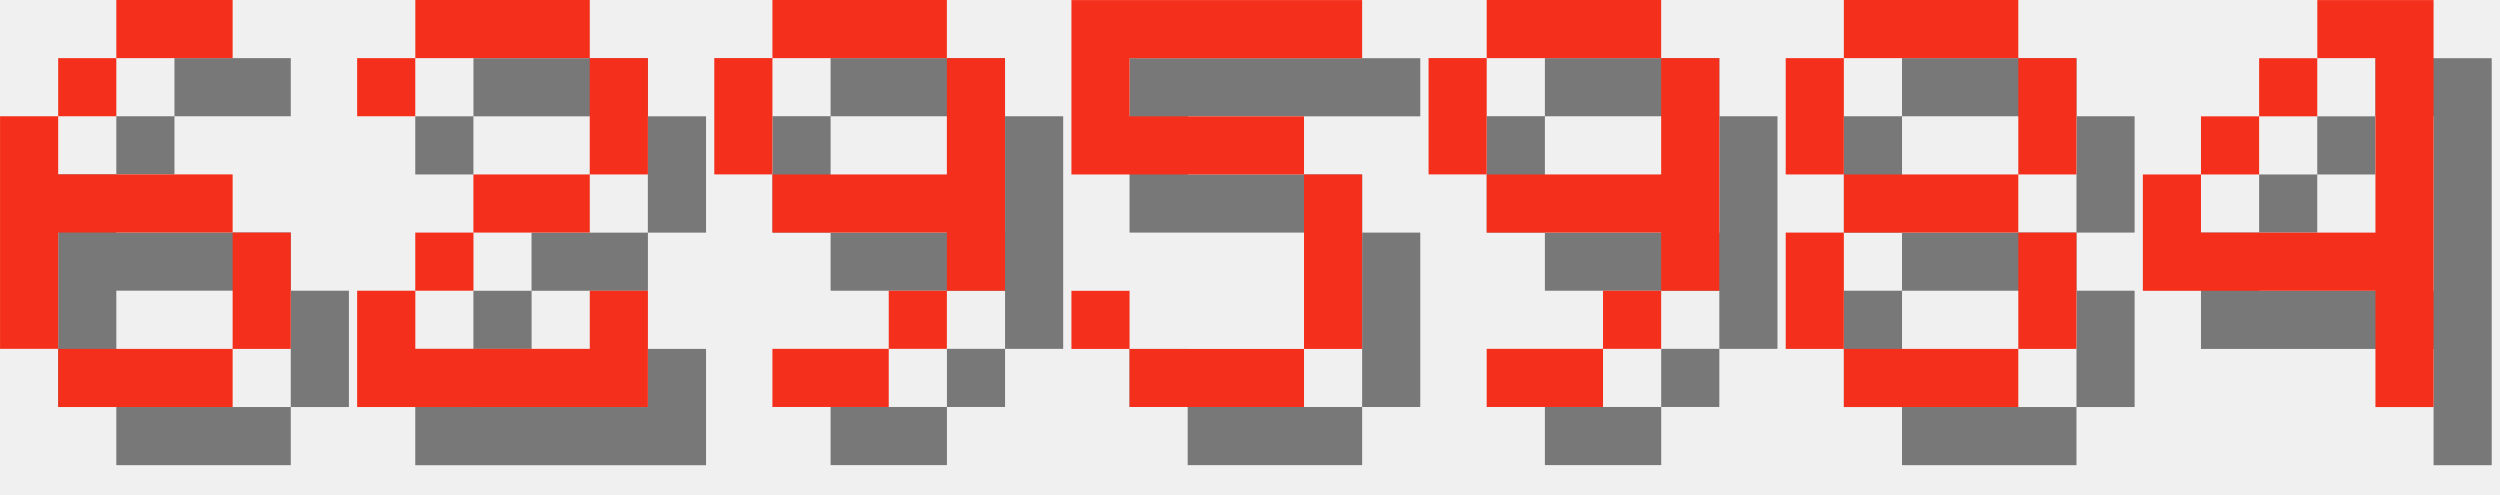
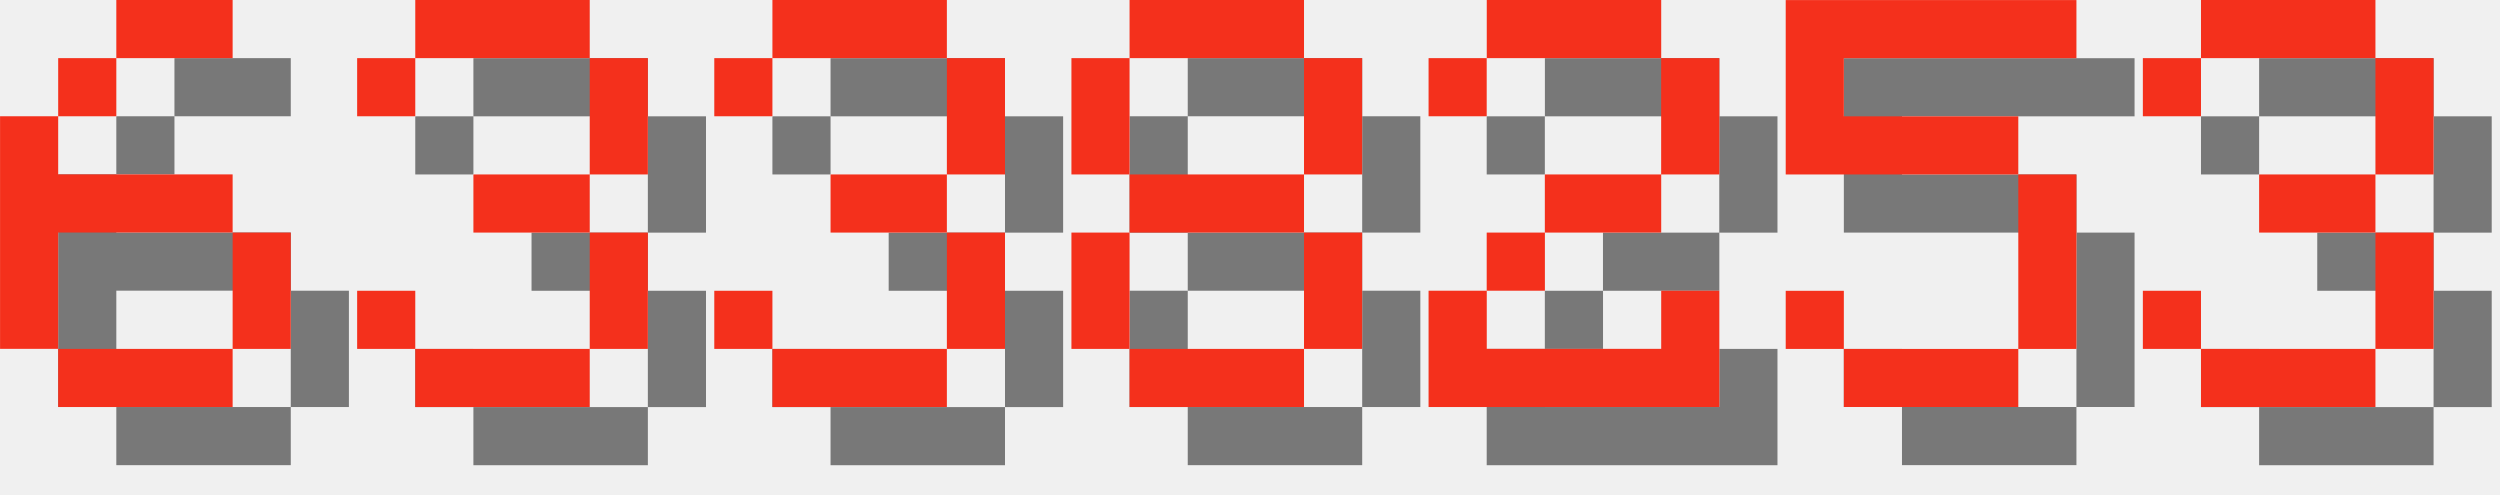
<svg xmlns="http://www.w3.org/2000/svg" version="1.1" width="182.0" height="36">
  <style>
        .text-foreground {
            fill: #F4301C;
        }
        .text-shadow {
            fill: #000000;
            fill-opacity: 0.5;
        }
    </style>
  <g class="digit" id="digit_6" transform="translate(0.0, 0), scale(4)">
    <path id="digit_6_shadow" class="text-shadow" d="m3.175 1.058v1.058h2.117v-1.058h-2.117zm0 1.058h-1.058v1.058h1.058v-1.058zm-1.058 1.058h-1.058v4.233h1.058v-2.117h3.175v-1.058h-3.175v-1.058zm3.175 2.117v2.117h1.058v-2.117h-1.058zm0 2.117h-3.175v1.058h3.175v-1.058z" fill-opacity=".5" style="paint-order:stroke fill markers" />
    <path id="digit_6_fg" class="text-foreground" d="m2.117 0v1.058h2.117v-1.058h-2.117zm0 1.058h-1.058v1.058h1.058v-1.058zm-1.058 1.058h-1.058v4.233h1.058v-2.117h3.175v-1.058h-3.175v-1.058zm3.175 2.117v2.117h1.058v-2.117h-1.058zm0 2.117h-3.175v1.058h3.175v-1.058z" fill="#fff" style="paint-order:stroke fill markers" />
  </g>
-   <g class="digit" id="digit_2" transform="translate(26.0, 0), scale(4)">
+   <g class="digit" id="digit_3" transform="translate(26.0, 0), scale(4)">
+     <path id="digit_3_shadow" class="text-shadow" d="m1.058 2.117v1.058h1.058v-1.058h3.175v2.117h-2.117v1.058h2.117v2.117h-3.175v-1.058h-1.058v1.058h1.058v1.058h3.175v-1.058h1.058v-2.117h-1.058v-1.058h1.058v-2.117h-1.058v-1.058h-3.175v1.058h-1.058z" fill-opacity=".5" style="paint-order:stroke fill markers" />
+     <path id="digit_3_fg" class="text-foreground" d="m0 1.058v1.058h1.058v-1.058h3.175v2.117h-2.117v1.058h2.117v2.117h-3.175v-1.058h-1.058v1.058h1.058v1.058h3.175v-1.058h1.058v-2.117h-1.058v-1.058h1.058v-2.117h-1.058v-1.058h-3.175v1.058h-1.058z" fill="#fff" style="paint-order:stroke fill markers" />
+   </g>
+   <g class="digit" id="digit_3" transform="translate(52.0, 0), scale(4)">
+     <path id="digit_3_shadow" class="text-shadow" d="m1.058 2.117v1.058h1.058v-1.058h3.175v2.117h-2.117v1.058h2.117v2.117h-3.175v-1.058h-1.058v1.058h1.058v1.058h3.175v-1.058h1.058v-2.117h-1.058v-1.058h1.058v-2.117h-1.058v-1.058h-3.175v1.058h-1.058z" fill-opacity=".5" style="paint-order:stroke fill markers" />
+     <path id="digit_3_fg" class="text-foreground" d="m0 1.058v1.058h1.058v-1.058h3.175v2.117h-2.117v1.058h2.117v2.117h-3.175v-1.058h-1.058v1.058h1.058v1.058h3.175v-1.058h1.058v-2.117h-1.058v-1.058h1.058v-2.117h-1.058v-1.058h-3.175v1.058h-1.058z" fill="#fff" style="paint-order:stroke fill markers" />
+   </g>
+   <g class="digit" id="digit_8" transform="translate(78.0, 0), scale(4)">
+     <path id="digit_8_shadow" class="text-shadow" d="m2.117 1.058v1.058h3.175v-1.058h-3.175zm3.175 1.058v2.117h1.058v-2.117h-1.058zm0 2.117h-3.175v1.058h3.175v-1.058zm0 1.058v2.117h1.058v-2.117h-1.058zm0 2.117h-3.175v1.058h3.175v-1.058zm-3.175 0v-2.117h-1.058v2.117h1.058zm0-3.175v-2.117h-1.058v2.117h1.058z" fill-opacity=".5" style="paint-order:stroke fill markers" />
+     <path id="digit_8_fg" class="text-foreground" d="m1.058 0v1.058h3.175v-1.058h-3.175zm3.175 1.058v2.117h1.058v-2.117h-1.058zm0 2.117h-3.175v1.058h3.175v-1.058zm0 1.058v2.117h1.058v-2.117h-1.058zm0 2.117h-3.175v1.058h3.175v-1.058zm-3.175 0v-2.117h-1.058v2.117h1.058zm0-3.175v-2.117h-1.058v2.117h1.058z" fill="#fff" style="paint-order:stroke fill markers" />
+   </g>
+   <g class="digit" id="digit_2" transform="translate(104.0, 0), scale(4)">
    <path id="digit_2_shadow" class="text-shadow" d="m1.058 2.117v1.058h1.058v-1.058h3.175v2.117h-2.117v1.058h-1.058v1.058h-1.058v2.117h5.292v-2.117h-1.058v1.058h-3.175v-1.058h1.058v-1.058h2.117v-1.058h1.058v-2.117h-1.058v-1.058h-3.175v1.058h-1.058z" fill-opacity=".5" style="paint-order:stroke fill markers" />
    <path id="digit_2_fg" class="text-foreground" d="m0 1.058v1.058h1.058v-1.058h3.175v2.117h-2.117v1.058h-1.058v1.058h-1.058v2.117h5.292v-2.117h-1.058v1.058h-3.175v-1.058h1.058v-1.058h2.117v-1.058h1.058v-2.117h-1.058v-1.058h-3.175v1.058h-1.058z" fill="#fff" style="paint-order:stroke fill markers" />
  </g>
-   <g class="digit" id="digit_9" transform="translate(52.0, 0), scale(4)">
-     <path id="digit_9_shadow" class="text-shadow" d="m2.117 1.058v1.058h3.175v-1.058h-3.175zm3.175 1.058v2.117h-3.175v1.058h3.175v1.058h1.058v-4.233h-1.058zm0 4.233h-1.058v1.058h1.058v-1.058zm-1.058 1.058h-2.117v1.058h2.117v-1.058zm-2.117-3.175v-2.117h-1.058v2.117h1.058z" fill-opacity=".5" style="paint-order:stroke fill markers" />
-     <path id="digit_9_fg" class="text-foreground" d="m1.058 0v1.058h3.175v-1.058h-3.175zm3.175 1.058v2.117h-3.175v1.058h3.175v1.058h1.058v-4.233h-1.058zm0 4.233h-1.058v1.058h1.058v-1.058zm-1.058 1.058h-2.117v1.058h2.117v-1.058zm-2.117-3.175v-2.117h-1.058v2.117h1.058z" fill="#fff" style="paint-order:stroke fill markers" />
-   </g>
-   <g class="digit" id="digit_5" transform="translate(78.0, 0), scale(4)">
+   <g class="digit" id="digit_5" transform="translate(130.0, 0), scale(4)">
    <path id="digit_5_shadow" class="text-shadow" d="m1.058 1.058v3.175h4.233v3.175h-3.175v-1.058h-1.058v1.058h1.058v1.058h3.175v-1.058h1.058v-3.175h-1.058v-1.058h-3.175v-1.058h4.233v-1.058h-5.292z" fill-opacity=".5" style="paint-order:stroke fill markers" />
    <path id="digit_5_fg" class="text-foreground" d="m0 0v3.175h4.233v3.175h-3.175v-1.058h-1.058v1.058h1.058v1.058h3.175v-1.058h1.058v-3.175h-1.058v-1.058h-3.175v-1.058h4.233v-1.058h-5.292z" fill="#fff" style="paint-order:stroke fill markers" />
  </g>
-   <g class="digit" id="digit_9" transform="translate(104.0, 0), scale(4)">
-     <path id="digit_9_shadow" class="text-shadow" d="m2.117 1.058v1.058h3.175v-1.058h-3.175zm3.175 1.058v2.117h-3.175v1.058h3.175v1.058h1.058v-4.233h-1.058zm0 4.233h-1.058v1.058h1.058v-1.058zm-1.058 1.058h-2.117v1.058h2.117v-1.058zm-2.117-3.175v-2.117h-1.058v2.117h1.058z" fill-opacity=".5" style="paint-order:stroke fill markers" />
-     <path id="digit_9_fg" class="text-foreground" d="m1.058 0v1.058h3.175v-1.058h-3.175zm3.175 1.058v2.117h-3.175v1.058h3.175v1.058h1.058v-4.233h-1.058zm0 4.233h-1.058v1.058h1.058v-1.058zm-1.058 1.058h-2.117v1.058h2.117v-1.058zm-2.117-3.175v-2.117h-1.058v2.117h1.058z" fill="#fff" style="paint-order:stroke fill markers" />
-   </g>
-   <g class="digit" id="digit_8" transform="translate(130.0, 0), scale(4)">
-     <path id="digit_8_shadow" class="text-shadow" d="m2.117 1.058v1.058h3.175v-1.058h-3.175zm3.175 1.058v2.117h1.058v-2.117h-1.058zm0 2.117h-3.175v1.058h3.175v-1.058zm0 1.058v2.117h1.058v-2.117h-1.058zm0 2.117h-3.175v1.058h3.175v-1.058zm-3.175 0v-2.117h-1.058v2.117h1.058zm0-3.175v-2.117h-1.058v2.117h1.058z" fill-opacity=".5" style="paint-order:stroke fill markers" />
-     <path id="digit_8_fg" class="text-foreground" d="m1.058 0v1.058h3.175v-1.058h-3.175zm3.175 1.058v2.117h1.058v-2.117h-1.058zm0 2.117h-3.175v1.058h3.175v-1.058zm0 1.058v2.117h1.058v-2.117h-1.058zm0 2.117h-3.175v1.058h3.175v-1.058zm-3.175 0v-2.117h-1.058v2.117h1.058zm0-3.175v-2.117h-1.058v2.117h1.058z" fill="#fff" style="paint-order:stroke fill markers" />
-   </g>
-   <g class="digit" id="digit_4" transform="translate(156.0, 0), scale(4)">
-     <path id="digit_4_shadow" class="text-shadow" d="m4.233 1.058v1.058h1.058v3.175h-3.175v-1.058h-1.058v2.117h4.233v2.117h1.058v-7.408h-2.117zm-2.117 3.175h1.058v-1.058h-1.058v1.058zm1.058-1.058h1.058v-1.058h-1.058v1.058z" fill-opacity=".5" style="paint-order:stroke fill markers" />
-     <path id="digit_4_fg" class="text-foreground" d="m3.175 0v1.058h1.058v3.175h-3.175v-1.058h-1.058v2.117h4.233v2.117h1.058v-7.408h-2.117zm-2.117 3.175h1.058v-1.058h-1.058v1.058zm1.058-1.058h1.058v-1.058h-1.058v1.058z" fill="#fff" style="paint-order:stroke fill markers" />
+   <g class="digit" id="digit_3" transform="translate(156.0, 0), scale(4)">
+     <path id="digit_3_shadow" class="text-shadow" d="m1.058 2.117v1.058h1.058v-1.058h3.175v2.117h-2.117v1.058h2.117v2.117h-3.175v-1.058h-1.058v1.058h1.058v1.058h3.175v-1.058h1.058v-2.117h-1.058v-1.058h1.058v-2.117h-1.058v-1.058h-3.175v1.058h-1.058z" fill-opacity=".5" style="paint-order:stroke fill markers" />
+     <path id="digit_3_fg" class="text-foreground" d="m0 1.058v1.058h1.058v-1.058h3.175v2.117h-2.117v1.058h2.117v2.117h-3.175v-1.058h-1.058v1.058h1.058v1.058h3.175v-1.058h1.058v-2.117h-1.058v-1.058h1.058v-2.117h-1.058v-1.058h-3.175v1.058h-1.058z" fill="#fff" style="paint-order:stroke fill markers" />
  </g>
</svg>
